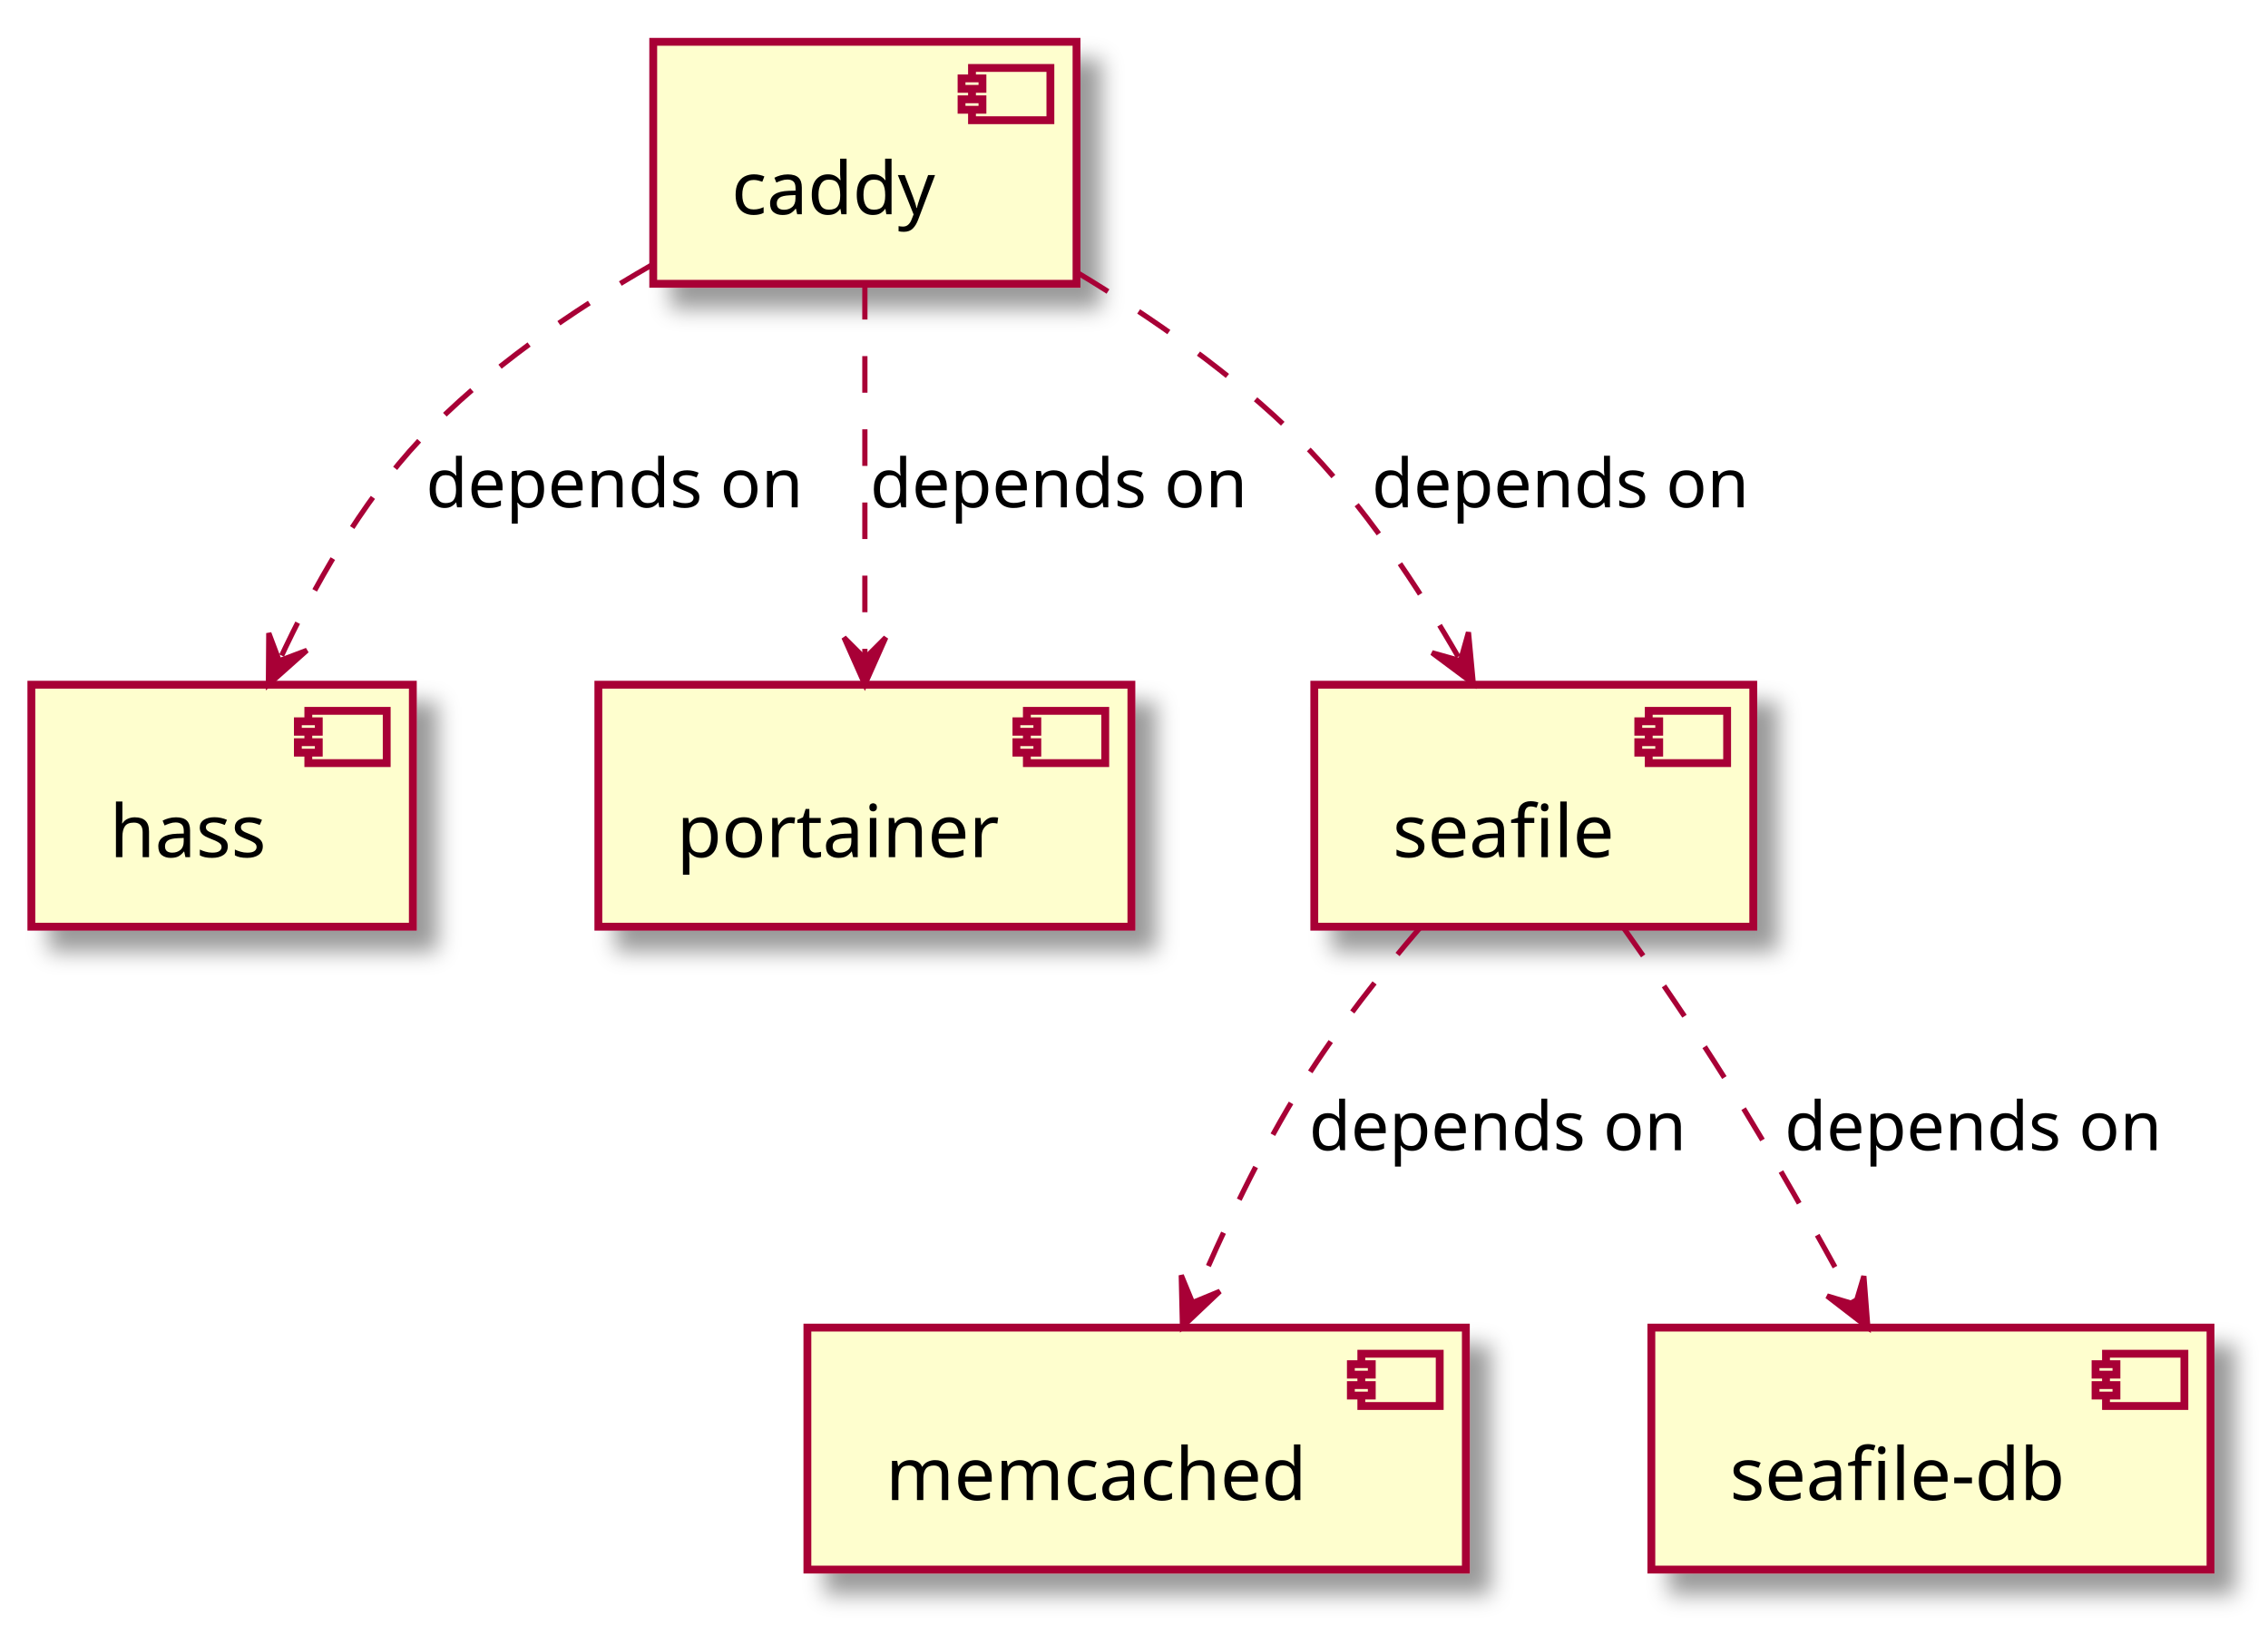
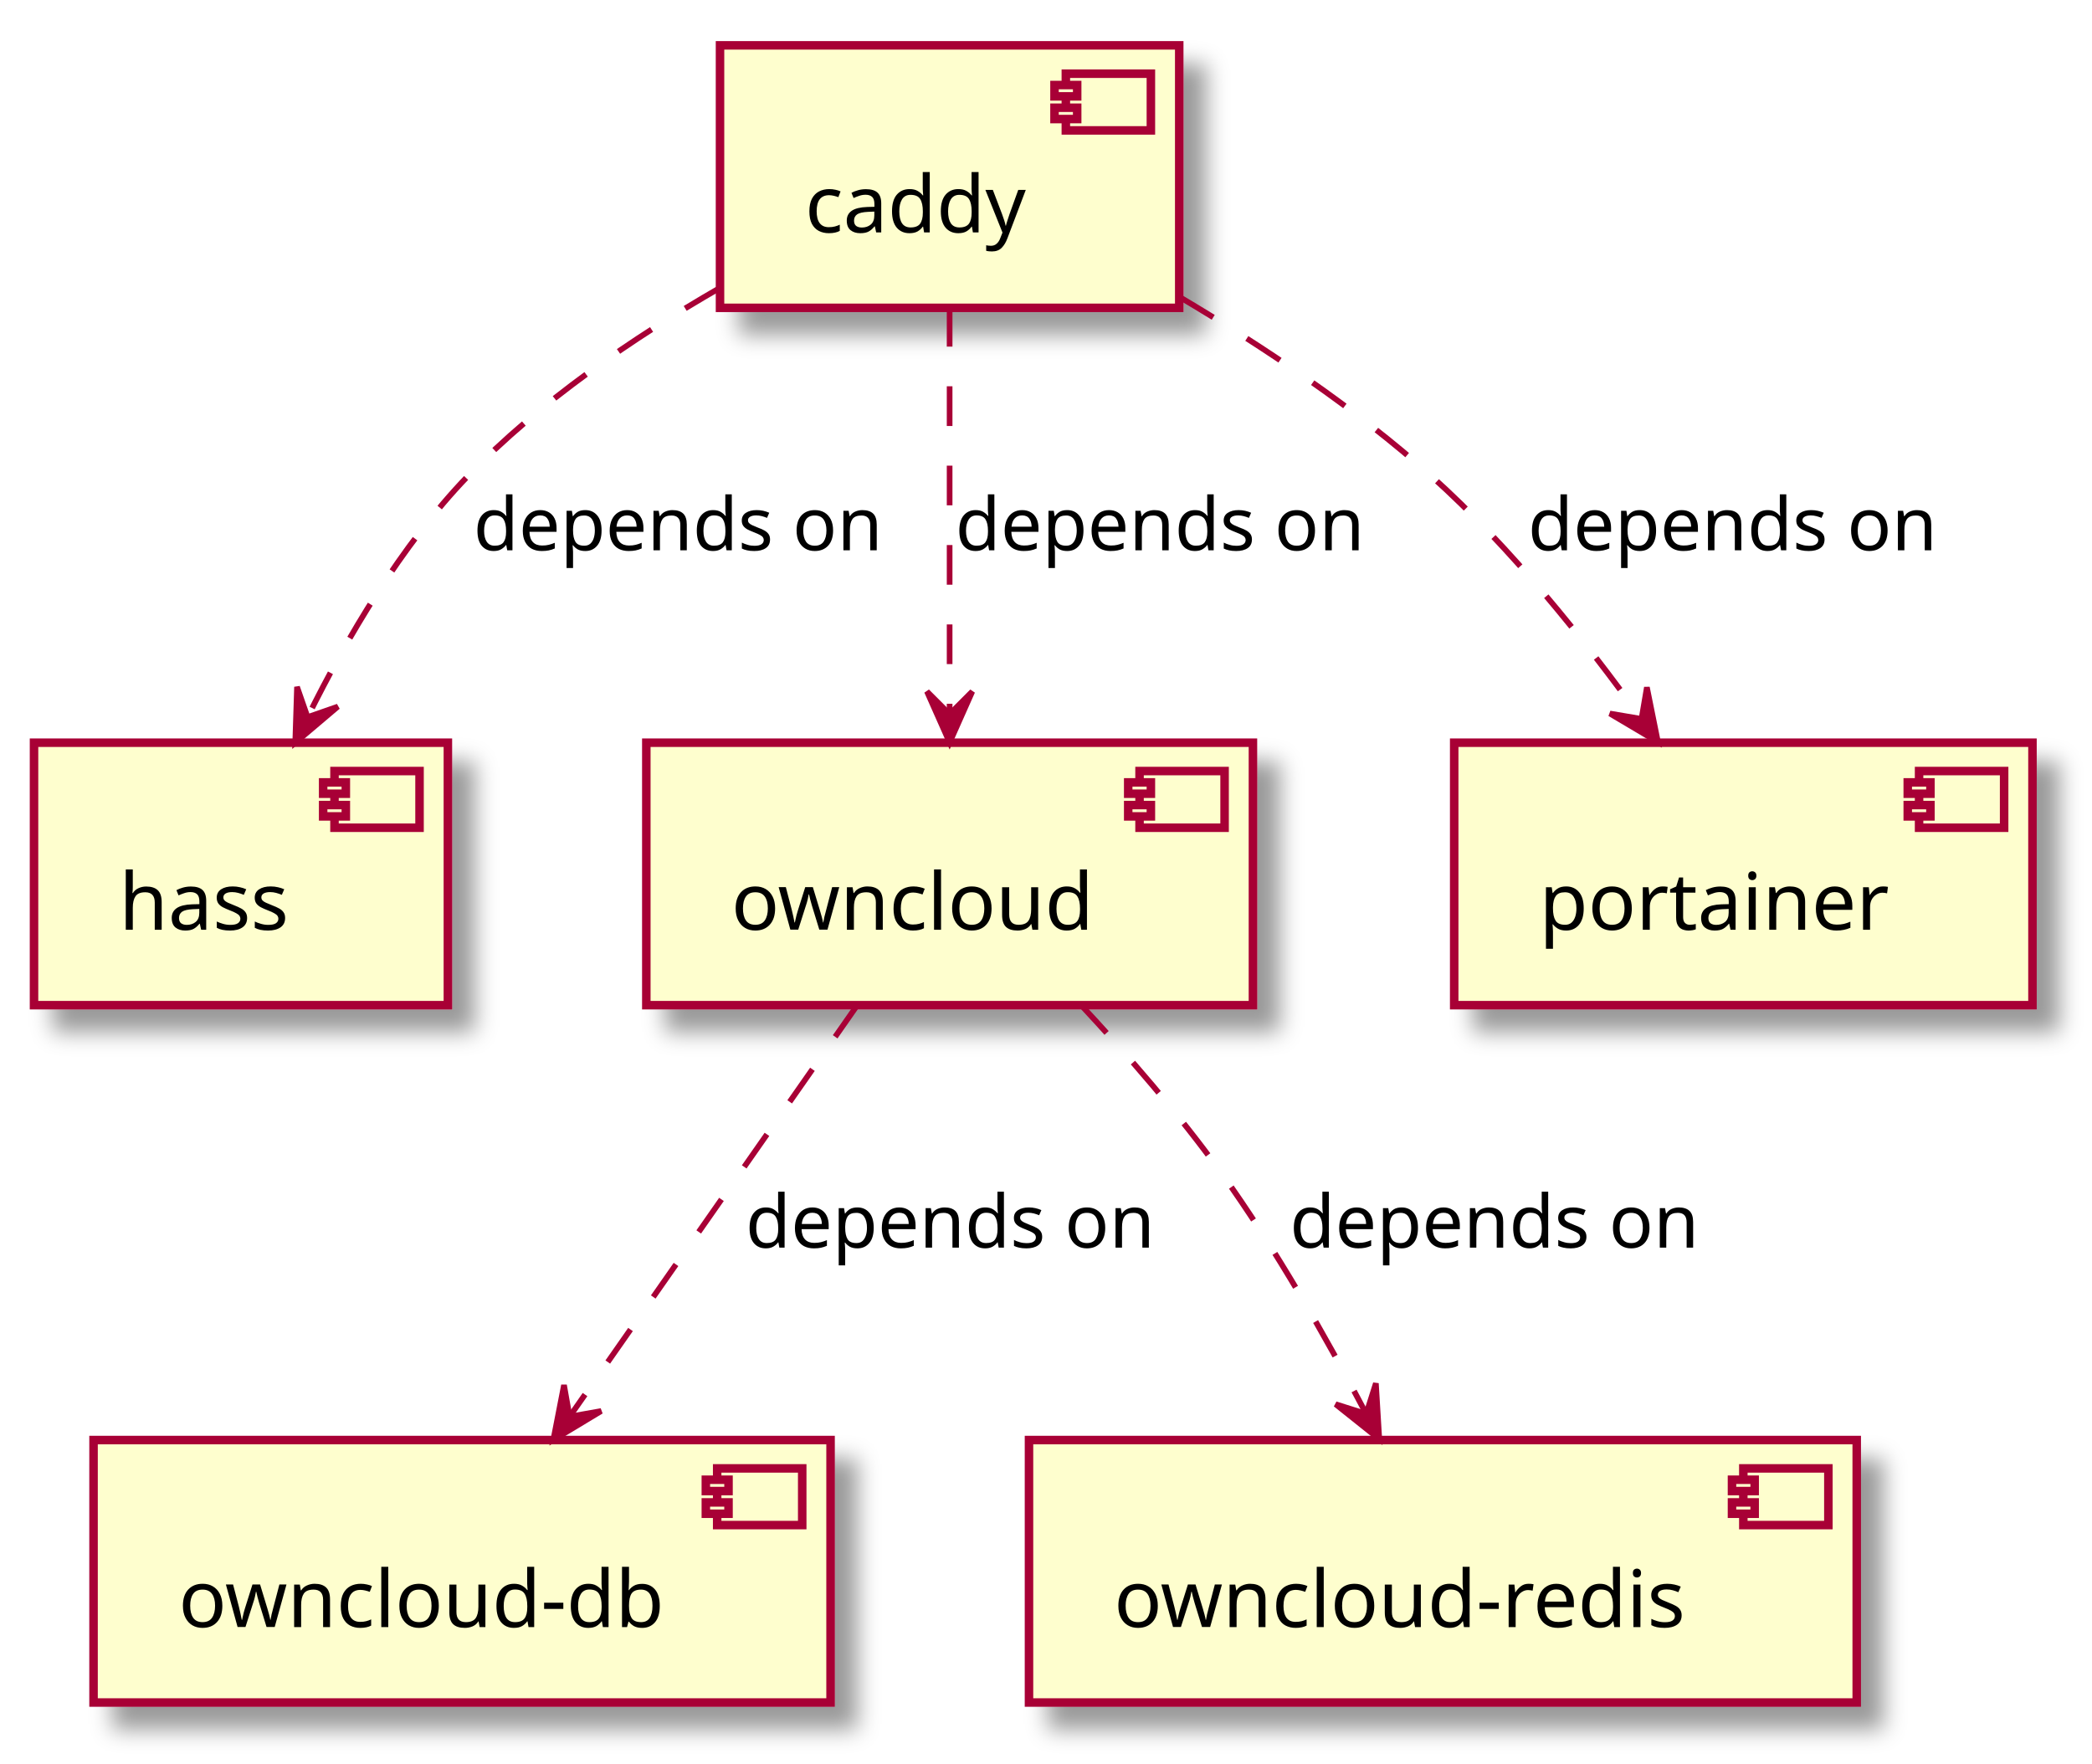
- <svg xmlns="http://www.w3.org/2000/svg" contentScriptType="application/ecmascript" contentStyleType="text/css" height="311px" preserveAspectRatio="none" style="width:434px;height:311px;" version="1.1" viewBox="0 0 434 311" width="434px" zoomAndPan="magnify">
+ <svg xmlns="http://www.w3.org/2000/svg" contentScriptType="application/ecmascript" contentStyleType="text/css" height="311px" preserveAspectRatio="none" style="width:369px;height:311px;" version="1.1" viewBox="0 0 369 311" width="369px" zoomAndPan="magnify">
  <defs>
-     <filter height="300%" id="fv4v90wsgh2wj" width="300%" x="-1" y="-1">
+     <filter height="300%" id="fgonhq7nfo5mn" width="300%" x="-1" y="-1">
      <feGaussianBlur result="blurOut" stdDeviation="2.0" />
      <feColorMatrix in="blurOut" result="blurOut2" type="matrix" values="0 0 0 0 0 0 0 0 0 0 0 0 0 0 0 0 0 0 .4 0" />
      <feOffset dx="4.0" dy="4.0" in="blurOut2" result="blurOut3" />
      <feBlend in="SourceGraphic" in2="blurOut3" mode="normal" />
    </filter>
  </defs>
  <g>
-     <rect fill="#FEFECE" filter="url(#fv4v90wsgh2wj)" height="46.297" style="stroke: #A80036; stroke-width: 1.5;" width="81" x="125" y="8" />
-     <rect fill="#FEFECE" height="10" style="stroke: #A80036; stroke-width: 1.5;" width="15" x="186" y="13" />
-     <rect fill="#FEFECE" height="2" style="stroke: #A80036; stroke-width: 1.5;" width="4" x="184" y="15" />
-     <rect fill="#FEFECE" height="2" style="stroke: #A80036; stroke-width: 1.5;" width="4" x="184" y="19" />
-     <text fill="#000000" font-family="sans-serif" font-size="14" lengthAdjust="spacingAndGlyphs" textLength="41" x="140" y="40.995">caddy</text>
-     <rect fill="#FEFECE" filter="url(#fv4v90wsgh2wj)" height="46.297" style="stroke: #A80036; stroke-width: 1.5;" width="73" x="6" y="131" />
+     <rect fill="#FEFECE" filter="url(#fgonhq7nfo5mn)" height="46.297" style="stroke: #A80036; stroke-width: 1.5;" width="81" x="127" y="8" />
+     <rect fill="#FEFECE" height="10" style="stroke: #A80036; stroke-width: 1.5;" width="15" x="188" y="13" />
+     <rect fill="#FEFECE" height="2" style="stroke: #A80036; stroke-width: 1.5;" width="4" x="186" y="15" />
+     <rect fill="#FEFECE" height="2" style="stroke: #A80036; stroke-width: 1.5;" width="4" x="186" y="19" />
+     <text fill="#000000" font-family="sans-serif" font-size="14" lengthAdjust="spacingAndGlyphs" textLength="41" x="142" y="40.995">caddy</text>
+     <rect fill="#FEFECE" filter="url(#fgonhq7nfo5mn)" height="46.297" style="stroke: #A80036; stroke-width: 1.5;" width="73" x="6" y="131" />
    <rect fill="#FEFECE" height="10" style="stroke: #A80036; stroke-width: 1.5;" width="15" x="59" y="136" />
    <rect fill="#FEFECE" height="2" style="stroke: #A80036; stroke-width: 1.5;" width="4" x="57" y="138" />
    <rect fill="#FEFECE" height="2" style="stroke: #A80036; stroke-width: 1.5;" width="4" x="57" y="142" />
    <text fill="#000000" font-family="sans-serif" font-size="14" lengthAdjust="spacingAndGlyphs" textLength="33" x="21" y="163.995">hass</text>
-     <rect fill="#FEFECE" filter="url(#fv4v90wsgh2wj)" height="46.297" style="stroke: #A80036; stroke-width: 1.5;" width="126" x="154.5" y="254" />
-     <rect fill="#FEFECE" height="10" style="stroke: #A80036; stroke-width: 1.5;" width="15" x="260.5" y="259" />
-     <rect fill="#FEFECE" height="2" style="stroke: #A80036; stroke-width: 1.5;" width="4" x="258.5" y="261" />
-     <rect fill="#FEFECE" height="2" style="stroke: #A80036; stroke-width: 1.5;" width="4" x="258.5" y="265" />
-     <text fill="#000000" font-family="sans-serif" font-size="14" lengthAdjust="spacingAndGlyphs" textLength="86" x="169.5" y="286.995">memcached</text>
-     <rect fill="#FEFECE" filter="url(#fv4v90wsgh2wj)" height="46.297" style="stroke: #A80036; stroke-width: 1.5;" width="102" x="114.5" y="131" />
-     <rect fill="#FEFECE" height="10" style="stroke: #A80036; stroke-width: 1.5;" width="15" x="196.5" y="136" />
-     <rect fill="#FEFECE" height="2" style="stroke: #A80036; stroke-width: 1.5;" width="4" x="194.5" y="138" />
-     <rect fill="#FEFECE" height="2" style="stroke: #A80036; stroke-width: 1.5;" width="4" x="194.5" y="142" />
-     <text fill="#000000" font-family="sans-serif" font-size="14" lengthAdjust="spacingAndGlyphs" textLength="62" x="129.5" y="163.995">portainer</text>
-     <rect fill="#FEFECE" filter="url(#fv4v90wsgh2wj)" height="46.297" style="stroke: #A80036; stroke-width: 1.5;" width="84" x="251.5" y="131" />
-     <rect fill="#FEFECE" height="10" style="stroke: #A80036; stroke-width: 1.5;" width="15" x="315.5" y="136" />
-     <rect fill="#FEFECE" height="2" style="stroke: #A80036; stroke-width: 1.5;" width="4" x="313.5" y="138" />
-     <rect fill="#FEFECE" height="2" style="stroke: #A80036; stroke-width: 1.5;" width="4" x="313.5" y="142" />
-     <text fill="#000000" font-family="sans-serif" font-size="14" lengthAdjust="spacingAndGlyphs" textLength="44" x="266.5" y="163.995">seafile</text>
-     <rect fill="#FEFECE" filter="url(#fv4v90wsgh2wj)" height="46.297" style="stroke: #A80036; stroke-width: 1.5;" width="107" x="316" y="254" />
-     <rect fill="#FEFECE" height="10" style="stroke: #A80036; stroke-width: 1.5;" width="15" x="403" y="259" />
-     <rect fill="#FEFECE" height="2" style="stroke: #A80036; stroke-width: 1.5;" width="4" x="401" y="261" />
-     <rect fill="#FEFECE" height="2" style="stroke: #A80036; stroke-width: 1.5;" width="4" x="401" y="265" />
-     <text fill="#000000" font-family="sans-serif" font-size="14" lengthAdjust="spacingAndGlyphs" textLength="67" x="331" y="286.995">seafile-db</text>
-     <path d="M124.733,50.69 C109.566,59.4 93.017,70.705 80.5,84 C69.003,96.211 59.87,112.564 53.442,126.394 " fill="none" id="caddy-&gt;hass" style="stroke: #A80036; stroke-width: 1.0; stroke-dasharray: 7.0,7.0;" />
-     <polygon fill="#A80036" points="51.366,130.977,58.723,124.429,53.429,126.423,51.435,121.129,51.366,130.977" style="stroke: #A80036; stroke-width: 1.0;" />
-     <text fill="#000000" font-family="sans-serif" font-size="13" lengthAdjust="spacingAndGlyphs" textLength="75" x="81.5" y="97.067">depends on</text>
-     <path d="M165.5,54.135 C165.5,74.494 165.5,104.191 165.5,125.908 " fill="none" id="caddy-&gt;portainer" style="stroke: #A80036; stroke-width: 1.0; stroke-dasharray: 7.0,7.0;" />
-     <polygon fill="#A80036" points="165.5,130.968,169.5,121.968,165.5,125.968,161.5,121.968,165.5,130.968" style="stroke: #A80036; stroke-width: 1.0;" />
-     <text fill="#000000" font-family="sans-serif" font-size="13" lengthAdjust="spacingAndGlyphs" textLength="75" x="166.5" y="97.067">depends on</text>
-     <path d="M206.063,52.096 C220.465,60.773 236.15,71.688 248.5,84 C260.818,96.28 271.502,112.491 279.365,126.22 " fill="none" id="caddy-&gt;seafile" style="stroke: #A80036; stroke-width: 1.0; stroke-dasharray: 7.0,7.0;" />
-     <polygon fill="#A80036" points="281.922,130.772,281.002,120.966,279.473,126.412,274.027,124.884,281.922,130.772" style="stroke: #A80036; stroke-width: 1.0;" />
-     <text fill="#000000" font-family="sans-serif" font-size="13" lengthAdjust="spacingAndGlyphs" textLength="75" x="262.5" y="97.067">depends on</text>
-     <path d="M271.933,177.249 C264.291,186.158 255.988,196.67 249.5,207 C241.208,220.202 233.827,235.91 228.25,249.097 " fill="none" id="seafile-&gt;memcached" style="stroke: #A80036; stroke-width: 1.0; stroke-dasharray: 7.0,7.0;" />
-     <polygon fill="#A80036" points="226.278,253.833,233.43,247.062,228.2,249.217,226.045,243.987,226.278,253.833" style="stroke: #A80036; stroke-width: 1.0;" />
-     <text fill="#000000" font-family="sans-serif" font-size="13" lengthAdjust="spacingAndGlyphs" textLength="75" x="250.5" y="220.067">depends on</text>
-     <path d="M310.412,177.139 C316.905,186.299 324.252,197.01 330.5,207 C339.041,220.656 347.833,236.278 354.903,249.295 " fill="none" id="seafile-&gt;seafile-db" style="stroke: #A80036; stroke-width: 1.0; stroke-dasharray: 7.0,7.0;" />
-     <polygon fill="#A80036" points="357.426,253.964,356.666,244.144,355.049,249.565,349.628,247.948,357.426,253.964" style="stroke: #A80036; stroke-width: 1.0;" />
-     <text fill="#000000" font-family="sans-serif" font-size="13" lengthAdjust="spacingAndGlyphs" textLength="75" x="341.5" y="220.067">depends on</text>
+     <rect fill="#FEFECE" filter="url(#fgonhq7nfo5mn)" height="46.297" style="stroke: #A80036; stroke-width: 1.5;" width="107" x="114" y="131" />
+     <rect fill="#FEFECE" height="10" style="stroke: #A80036; stroke-width: 1.5;" width="15" x="201" y="136" />
+     <rect fill="#FEFECE" height="2" style="stroke: #A80036; stroke-width: 1.5;" width="4" x="199" y="138" />
+     <rect fill="#FEFECE" height="2" style="stroke: #A80036; stroke-width: 1.5;" width="4" x="199" y="142" />
+     <text fill="#000000" font-family="sans-serif" font-size="14" lengthAdjust="spacingAndGlyphs" textLength="67" x="129" y="163.995">owncloud</text>
+     <rect fill="#FEFECE" filter="url(#fgonhq7nfo5mn)" height="46.297" style="stroke: #A80036; stroke-width: 1.5;" width="130" x="16.5" y="254" />
+     <rect fill="#FEFECE" height="10" style="stroke: #A80036; stroke-width: 1.5;" width="15" x="126.5" y="259" />
+     <rect fill="#FEFECE" height="2" style="stroke: #A80036; stroke-width: 1.5;" width="4" x="124.5" y="261" />
+     <rect fill="#FEFECE" height="2" style="stroke: #A80036; stroke-width: 1.5;" width="4" x="124.5" y="265" />
+     <text fill="#000000" font-family="sans-serif" font-size="14" lengthAdjust="spacingAndGlyphs" textLength="90" x="31.5" y="286.995">owncloud-db</text>
+     <rect fill="#FEFECE" filter="url(#fgonhq7nfo5mn)" height="46.297" style="stroke: #A80036; stroke-width: 1.5;" width="146" x="181.5" y="254" />
+     <rect fill="#FEFECE" height="10" style="stroke: #A80036; stroke-width: 1.5;" width="15" x="307.5" y="259" />
+     <rect fill="#FEFECE" height="2" style="stroke: #A80036; stroke-width: 1.5;" width="4" x="305.5" y="261" />
+     <rect fill="#FEFECE" height="2" style="stroke: #A80036; stroke-width: 1.5;" width="4" x="305.5" y="265" />
+     <text fill="#000000" font-family="sans-serif" font-size="14" lengthAdjust="spacingAndGlyphs" textLength="106" x="196.5" y="286.995">owncloud-redis</text>
+     <rect fill="#FEFECE" filter="url(#fgonhq7nfo5mn)" height="46.297" style="stroke: #A80036; stroke-width: 1.5;" width="102" x="256.5" y="131" />
+     <rect fill="#FEFECE" height="10" style="stroke: #A80036; stroke-width: 1.5;" width="15" x="338.5" y="136" />
+     <rect fill="#FEFECE" height="2" style="stroke: #A80036; stroke-width: 1.5;" width="4" x="336.5" y="138" />
+     <rect fill="#FEFECE" height="2" style="stroke: #A80036; stroke-width: 1.5;" width="4" x="336.5" y="142" />
+     <text fill="#000000" font-family="sans-serif" font-size="14" lengthAdjust="spacingAndGlyphs" textLength="62" x="271.5" y="163.995">portainer</text>
+     <path d="M126.884,50.833 C111.736,59.562 95.162,70.843 82.5,84 C70.728,96.233 61.132,112.587 54.293,126.412 " fill="none" id="caddy-&gt;hass" style="stroke: #A80036; stroke-width: 1.0; stroke-dasharray: 7.0,7.0;" />
+     <polygon fill="#A80036" points="52.08,130.994,59.596,124.629,54.254,126.491,52.392,121.15,52.08,130.994" style="stroke: #A80036; stroke-width: 1.0;" />
+     <text fill="#000000" font-family="sans-serif" font-size="13" lengthAdjust="spacingAndGlyphs" textLength="75" x="83.5" y="97.067">depends on</text>
+     <path d="M167.5,54.135 C167.5,74.494 167.5,104.191 167.5,125.908 " fill="none" id="caddy-&gt;owncloud" style="stroke: #A80036; stroke-width: 1.0; stroke-dasharray: 7.0,7.0;" />
+     <polygon fill="#A80036" points="167.5,130.968,171.5,121.968,167.5,125.968,163.5,121.968,167.5,130.968" style="stroke: #A80036; stroke-width: 1.0;" />
+     <text fill="#000000" font-family="sans-serif" font-size="13" lengthAdjust="spacingAndGlyphs" textLength="75" x="168.5" y="97.067">depends on</text>
+     <path d="M208.005,52.348 C222.802,61.123 239.166,72.039 252.5,84 C266.471,96.533 279.563,112.927 289.467,126.699 " fill="none" id="caddy-&gt;portainer" style="stroke: #A80036; stroke-width: 1.0; stroke-dasharray: 7.0,7.0;" />
+     <polygon fill="#A80036" points="292.436,130.881,290.489,121.227,289.542,126.804,283.965,125.857,292.436,130.881" style="stroke: #A80036; stroke-width: 1.0;" />
+     <text fill="#000000" font-family="sans-serif" font-size="13" lengthAdjust="spacingAndGlyphs" textLength="75" x="269.5" y="97.067">depends on</text>
+     <path d="M151.324,177.135 C136.91,197.751 115.799,227.944 100.568,249.729 " fill="none" id="owncloud-&gt;owncloud-db" style="stroke: #A80036; stroke-width: 1.0; stroke-dasharray: 7.0,7.0;" />
+     <polygon fill="#A80036" points="97.603,253.968,106.039,248.885,100.469,249.871,99.483,244.3,97.603,253.968" style="stroke: #A80036; stroke-width: 1.0;" />
+     <text fill="#000000" font-family="sans-serif" font-size="13" lengthAdjust="spacingAndGlyphs" textLength="75" x="131.5" y="220.067">depends on</text>
+     <path d="M190.457,177.03 C198.823,186 208.048,196.609 215.5,207 C224.959,220.19 233.897,235.897 240.823,249.087 " fill="none" id="owncloud-&gt;owncloud-redis" style="stroke: #A80036; stroke-width: 1.0; stroke-dasharray: 7.0,7.0;" />
+     <polygon fill="#A80036" points="243.282,253.823,242.686,243.992,240.978,249.385,235.585,247.678,243.282,253.823" style="stroke: #A80036; stroke-width: 1.0;" />
+     <text fill="#000000" font-family="sans-serif" font-size="13" lengthAdjust="spacingAndGlyphs" textLength="75" x="227.5" y="220.067">depends on</text>
  </g>
</svg>
